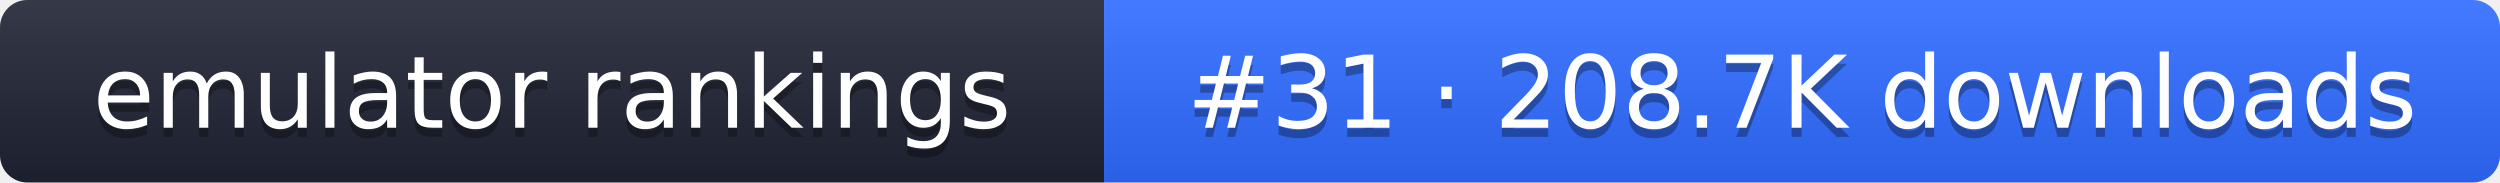
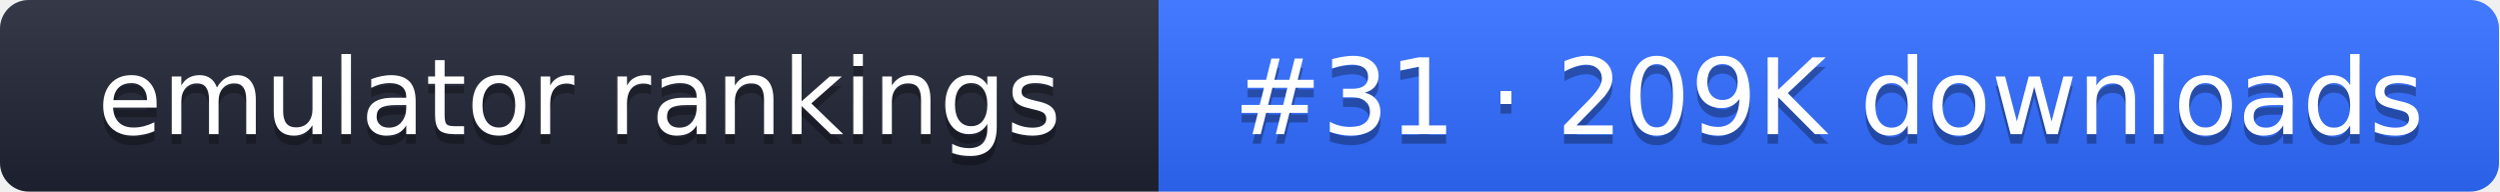
- <svg xmlns="http://www.w3.org/2000/svg" width="274" height="20" role="img" aria-label="emulator rankings: #31 · 208.7K downloads">
+ <svg xmlns="http://www.w3.org/2000/svg" width="261" height="20" role="img" aria-label="emulator rankings: #31 · 209K downloads">
  <linearGradient id="g" x2="0" y2="100%">
    <stop offset="0" stop-color="#fff" stop-opacity=".1" />
    <stop offset="1" stop-opacity=".1" />
  </linearGradient>
  <clipPath id="r">
-     <rect width="274" height="20" rx="3" fill="#fff" />
+     <rect width="261" height="20" rx="3" fill="#fff" />
  </clipPath>
  <g clip-path="url(#r)">
    <rect width="121" height="20" fill="#1f2433" />
-     <rect x="121" width="153" height="20" fill="#2f6bff" />
-     <rect width="274" height="20" fill="url(#g)" />
+     <rect x="121" width="140" height="20" fill="#2f6bff" />
+     <rect width="261" height="20" fill="url(#g)" />
  </g>
  <g fill="#fff" text-anchor="middle" font-family="Verdana,DejaVu Sans,sans-serif" font-size="11">
    <text x="60.5" y="15" fill="#010101" fill-opacity=".3">emulator rankings</text>
    <text x="60.5" y="14">emulator rankings</text>
-     <text x="197.5" y="15" fill="#010101" fill-opacity=".3">#31 · 208.7K downloads</text>
-     <text x="197.5" y="14">#31 · 208.7K downloads</text>
+     <text x="191" y="15" fill="#010101" fill-opacity=".3">#31 · 209K downloads</text>
+     <text x="191" y="14">#31 · 209K downloads</text>
  </g>
</svg>
